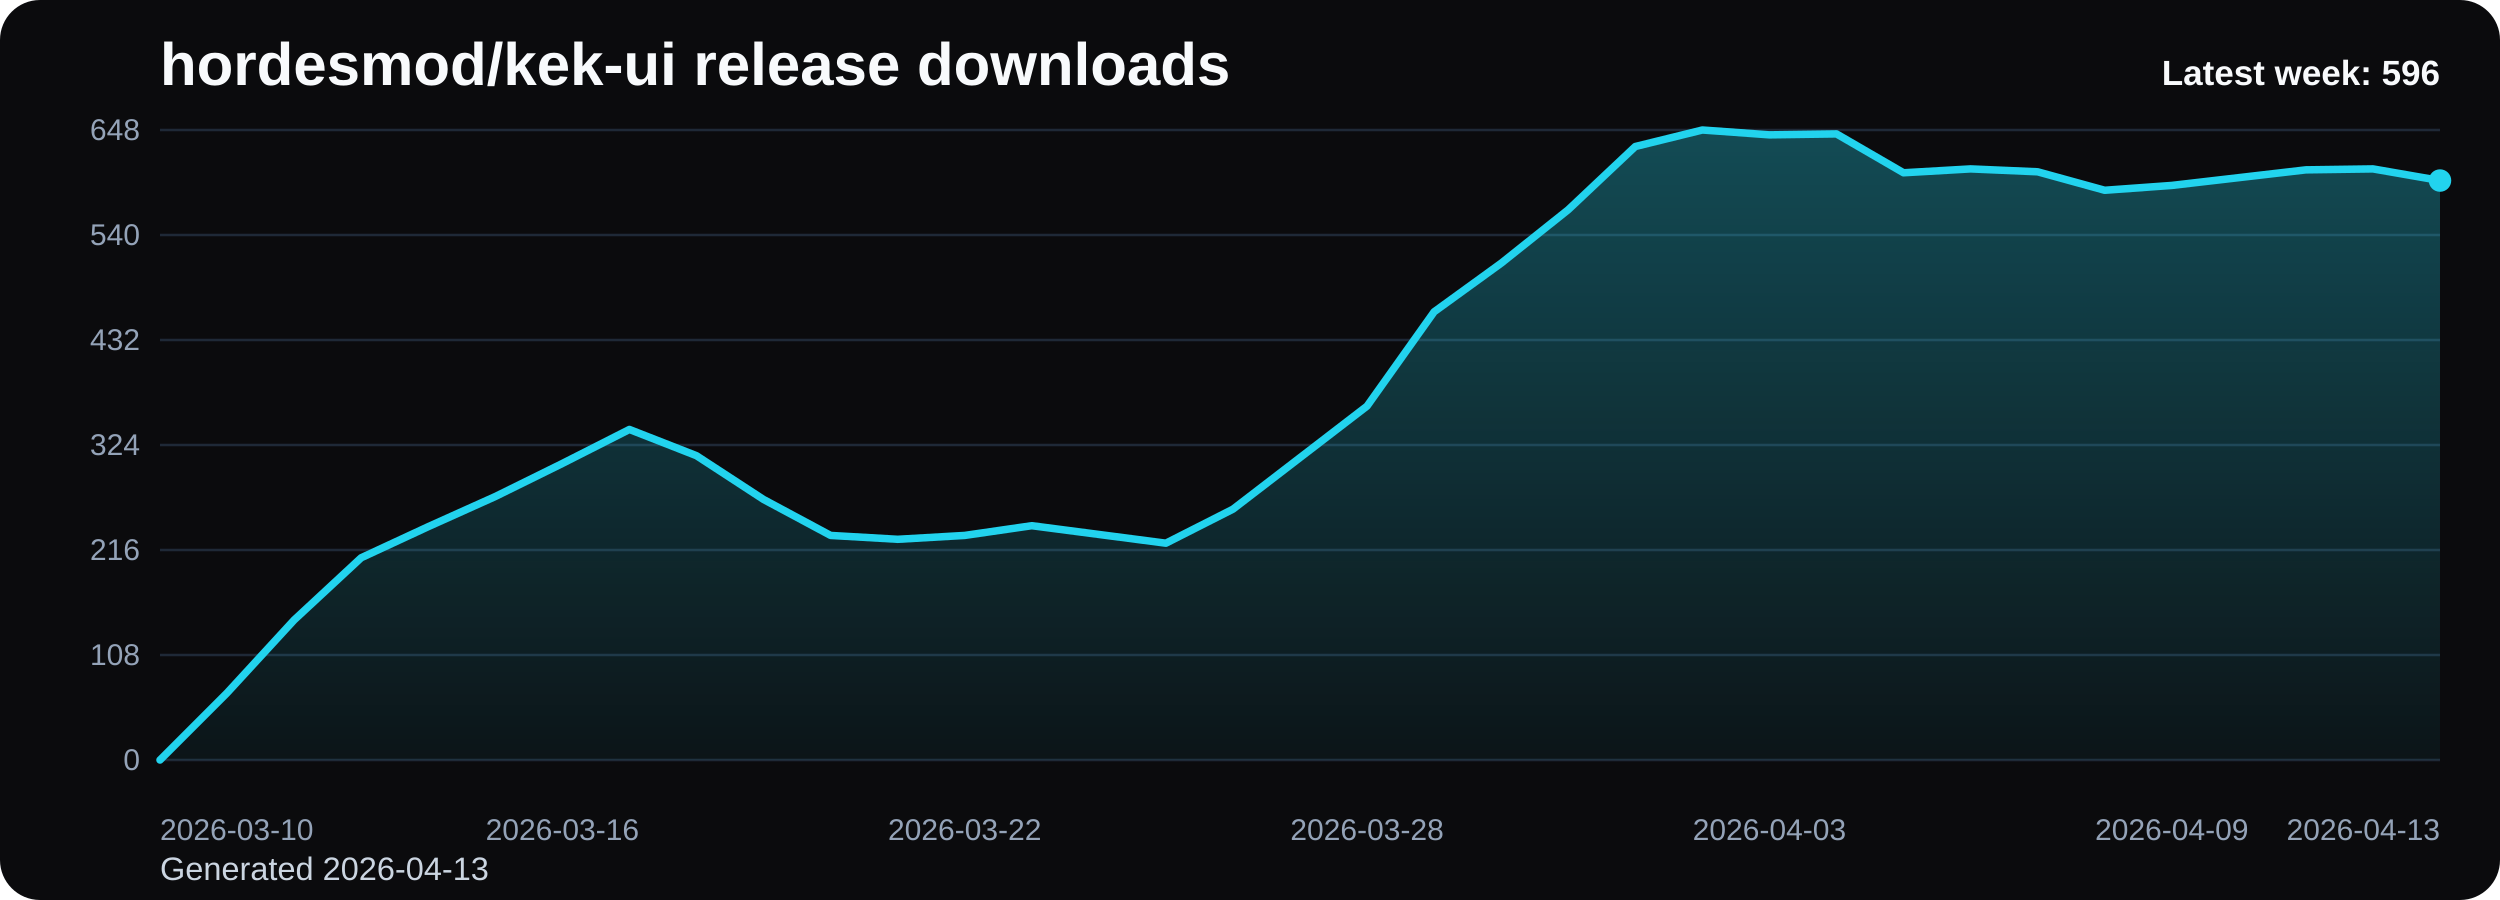
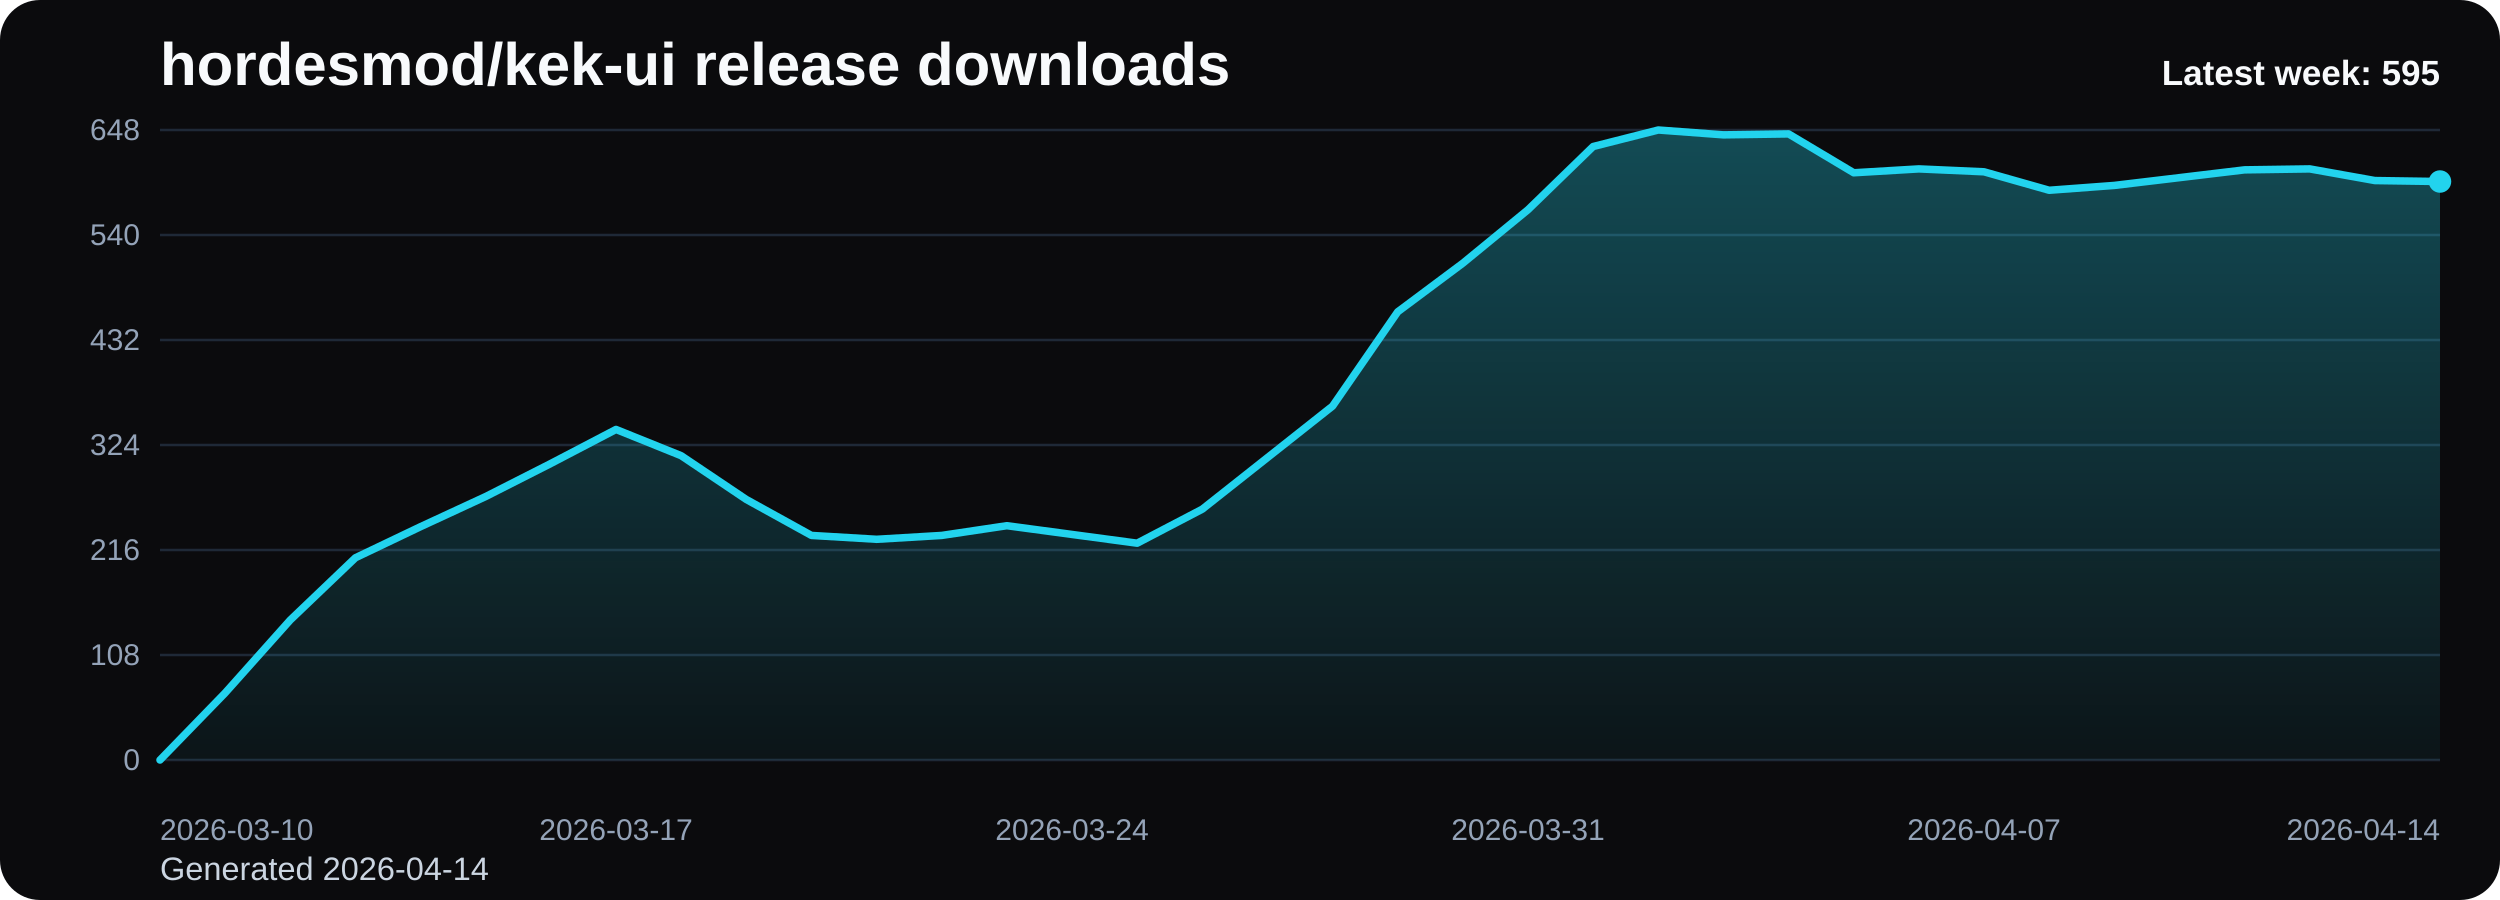
<svg xmlns="http://www.w3.org/2000/svg" viewBox="0 0 1000 360" role="img" aria-label="hordesmod/kek-ui release downloads chart">
  <defs>
    <linearGradient id="fill-weekly-black" x1="0" y1="0" x2="0" y2="1">
      <stop offset="0%" stop-color="#22d3ee" stop-opacity="0.32" />
      <stop offset="100%" stop-color="#22d3ee" stop-opacity="0.05" />
    </linearGradient>
    <style>
      .bg { fill: #0b0b0d; }
      .title { font: 700 24px Arial, sans-serif; fill: #f8fafc; }
      .sub { font: 400 13px Arial, sans-serif; fill: #cbd5e1; }
      .grid { stroke: #1f2937; stroke-width: 1; }
      .axis { font: 400 12px Arial, sans-serif; fill: #94a3b8; }
      .line { fill: none; stroke: #22d3ee; stroke-width: 3; stroke-linecap: round; stroke-linejoin: round; }
      .dot { fill: #22d3ee; }
      .value { font: 600 11px Arial, sans-serif; fill: #cbd5e1; }
      .latest { font: 700 14px Arial, sans-serif; fill: #f8fafc; }
    </style>
  </defs>
  <rect class="bg" x="0" y="0" width="1000" height="360" rx="16" />
  <text class="title" x="64" y="34">hordesmod/kek-ui release downloads</text>
-   <text class="sub" x="64" y="352">Generated 2026-04-13</text>
+   <text class="sub" x="64" y="352">Generated 2026-04-14</text>
  <line x1="64" y1="52.00" x2="976" y2="52.00" class="grid" />
  <text x="56" y="56.00" text-anchor="end" class="axis">648</text>
  <line x1="64" y1="94.00" x2="976" y2="94.00" class="grid" />
  <text x="56" y="98.00" text-anchor="end" class="axis">540</text>
  <line x1="64" y1="136.00" x2="976" y2="136.00" class="grid" />
  <text x="56" y="140.00" text-anchor="end" class="axis">432</text>
  <line x1="64" y1="178.00" x2="976" y2="178.00" class="grid" />
  <text x="56" y="182.00" text-anchor="end" class="axis">324</text>
  <line x1="64" y1="220.00" x2="976" y2="220.00" class="grid" />
  <text x="56" y="224.00" text-anchor="end" class="axis">216</text>
  <line x1="64" y1="262.00" x2="976" y2="262.00" class="grid" />
  <text x="56" y="266.00" text-anchor="end" class="axis">108</text>
  <line x1="64" y1="304.00" x2="976" y2="304.00" class="grid" />
  <text x="56" y="308.00" text-anchor="end" class="axis">0</text>
-   <path d="M 64.00 304 L 64.00 304.00 L 90.82 277.17 L 117.65 248.00 L 144.47 223.11 L 171.29 210.67 L 198.12 198.61 L 224.94 185.39 L 251.76 171.78 L 278.59 182.28 L 305.41 199.78 L 332.24 214.17 L 359.06 215.72 L 385.88 214.17 L 412.71 210.28 L 439.53 213.78 L 466.35 217.28 L 493.18 203.67 L 520.00 183.06 L 546.82 162.44 L 573.65 124.72 L 600.47 105.28 L 627.29 83.89 L 654.12 58.61 L 680.94 52.00 L 707.76 53.94 L 734.59 53.56 L 761.41 69.11 L 788.24 67.56 L 815.06 68.72 L 841.88 76.11 L 868.71 74.17 L 895.53 71.06 L 922.35 67.94 L 949.18 67.56 L 976.00 72.22 L 976.00 304 Z" fill="url(#fill-weekly-black)" />
-   <polyline class="line" points="64.00,304.00 90.82,277.17 117.65,248.00 144.47,223.11 171.29,210.67 198.12,198.61 224.94,185.39 251.76,171.78 278.59,182.28 305.41,199.78 332.24,214.17 359.06,215.72 385.88,214.17 412.71,210.28 439.53,213.78 466.35,217.28 493.18,203.67 520.00,183.06 546.82,162.44 573.65,124.72 600.47,105.28 627.29,83.89 654.12,58.61 680.94,52.00 707.76,53.94 734.59,53.56 761.41,69.11 788.24,67.56 815.06,68.72 841.88,76.11 868.71,74.17 895.53,71.06 922.35,67.94 949.18,67.56 976.00,72.22" />
-   <circle class="dot" cx="976.00" cy="72.22" r="4.5" />
+   <path d="M 64.00 304 L 64.00 304.00 L 90.06 277.17 L 116.11 248.00 L 142.17 223.11 L 168.23 210.67 L 194.29 198.61 L 220.34 185.39 L 246.40 171.78 L 272.46 182.28 L 298.51 199.78 L 324.57 214.17 L 350.63 215.72 L 376.69 214.17 L 402.74 210.28 L 428.80 213.78 L 454.86 217.28 L 480.91 203.67 L 506.97 183.06 L 533.03 162.44 L 559.09 124.72 L 585.14 105.28 L 611.20 83.89 L 637.26 58.61 L 663.31 52.00 L 689.37 53.94 L 715.43 53.56 L 741.49 69.11 L 767.54 67.56 L 793.60 68.72 L 819.66 76.11 L 845.71 74.17 L 871.77 71.06 L 897.83 67.94 L 923.89 67.56 L 949.94 72.22 L 976.00 72.61 L 976.00 304 Z" fill="url(#fill-weekly-black)" />
+   <polyline class="line" points="64.00,304.00 90.06,277.17 116.11,248.00 142.17,223.11 168.23,210.67 194.29,198.61 220.34,185.39 246.40,171.78 272.46,182.28 298.51,199.78 324.57,214.17 350.63,215.72 376.69,214.17 402.74,210.28 428.80,213.78 454.86,217.28 480.91,203.67 506.97,183.06 533.03,162.44 559.09,124.72 585.14,105.28 611.20,83.89 637.26,58.61 663.31,52.00 689.37,53.94 715.43,53.56 741.49,69.11 767.54,67.56 793.60,68.72 819.66,76.11 845.71,74.17 871.77,71.06 897.83,67.94 923.89,67.56 949.94,72.22 976.00,72.61" />
+   <circle class="dot" cx="976.00" cy="72.61" r="4.5" />
  <text class="axis" x="64.00" y="336" text-anchor="start">2026-03-10</text>
-   <text class="axis" x="224.94" y="336" text-anchor="middle">2026-03-16</text>
-   <text class="axis" x="385.88" y="336" text-anchor="middle">2026-03-22</text>
-   <text class="axis" x="546.82" y="336" text-anchor="middle">2026-03-28</text>
-   <text class="axis" x="707.76" y="336" text-anchor="middle">2026-04-03</text>
-   <text class="axis" x="868.71" y="336" text-anchor="middle">2026-04-09</text>
-   <text class="axis" x="976.00" y="336" text-anchor="end">2026-04-13</text>
-   <text class="latest" x="976" y="34" text-anchor="end">Latest week: 596</text>
+   <text class="axis" x="246.40" y="336" text-anchor="middle">2026-03-17</text>
+   <text class="axis" x="428.80" y="336" text-anchor="middle">2026-03-24</text>
+   <text class="axis" x="611.20" y="336" text-anchor="middle">2026-03-31</text>
+   <text class="axis" x="793.60" y="336" text-anchor="middle">2026-04-07</text>
+   <text class="axis" x="976.00" y="336" text-anchor="end">2026-04-14</text>
+   <text class="latest" x="976" y="34" text-anchor="end">Latest week: 595</text>
</svg>
